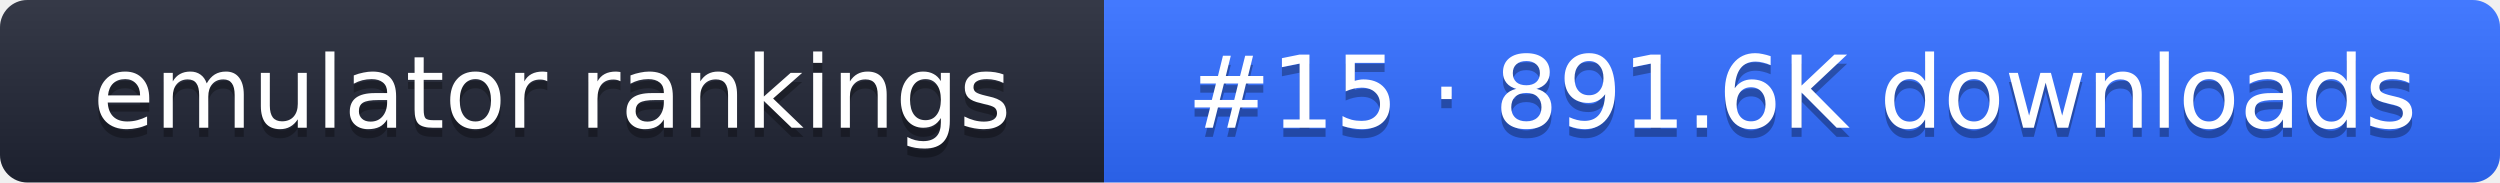
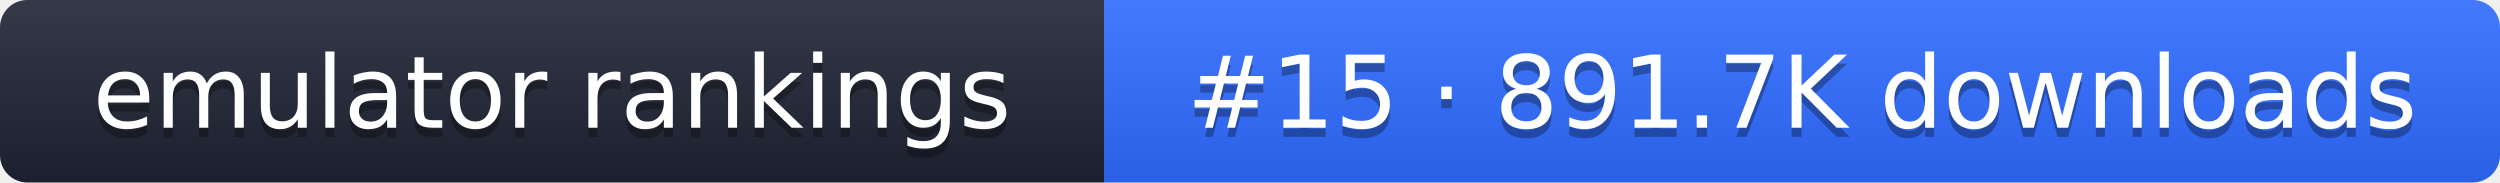
- <svg xmlns="http://www.w3.org/2000/svg" width="274" height="20" role="img" aria-label="emulator rankings: #15 · 891.6K downloads">
+ <svg xmlns="http://www.w3.org/2000/svg" width="274" height="20" role="img" aria-label="emulator rankings: #15 · 891.7K downloads">
  <linearGradient id="g" x2="0" y2="100%">
    <stop offset="0" stop-color="#fff" stop-opacity=".1" />
    <stop offset="1" stop-opacity=".1" />
  </linearGradient>
  <clipPath id="r">
    <rect width="274" height="20" rx="3" fill="#fff" />
  </clipPath>
  <g clip-path="url(#r)">
    <rect width="121" height="20" fill="#1f2433" />
    <rect x="121" width="153" height="20" fill="#2f6bff" />
    <rect width="274" height="20" fill="url(#g)" />
  </g>
  <g fill="#fff" text-anchor="middle" font-family="Verdana,DejaVu Sans,sans-serif" font-size="11">
    <text x="60.5" y="15" fill="#010101" fill-opacity=".3">emulator rankings</text>
    <text x="60.5" y="14">emulator rankings</text>
-     <text x="197.5" y="15" fill="#010101" fill-opacity=".3">#15 · 891.6K downloads</text>
-     <text x="197.5" y="14">#15 · 891.6K downloads</text>
+     <text x="197.5" y="15" fill="#010101" fill-opacity=".3">#15 · 891.7K downloads</text>
+     <text x="197.5" y="14">#15 · 891.7K downloads</text>
  </g>
</svg>
